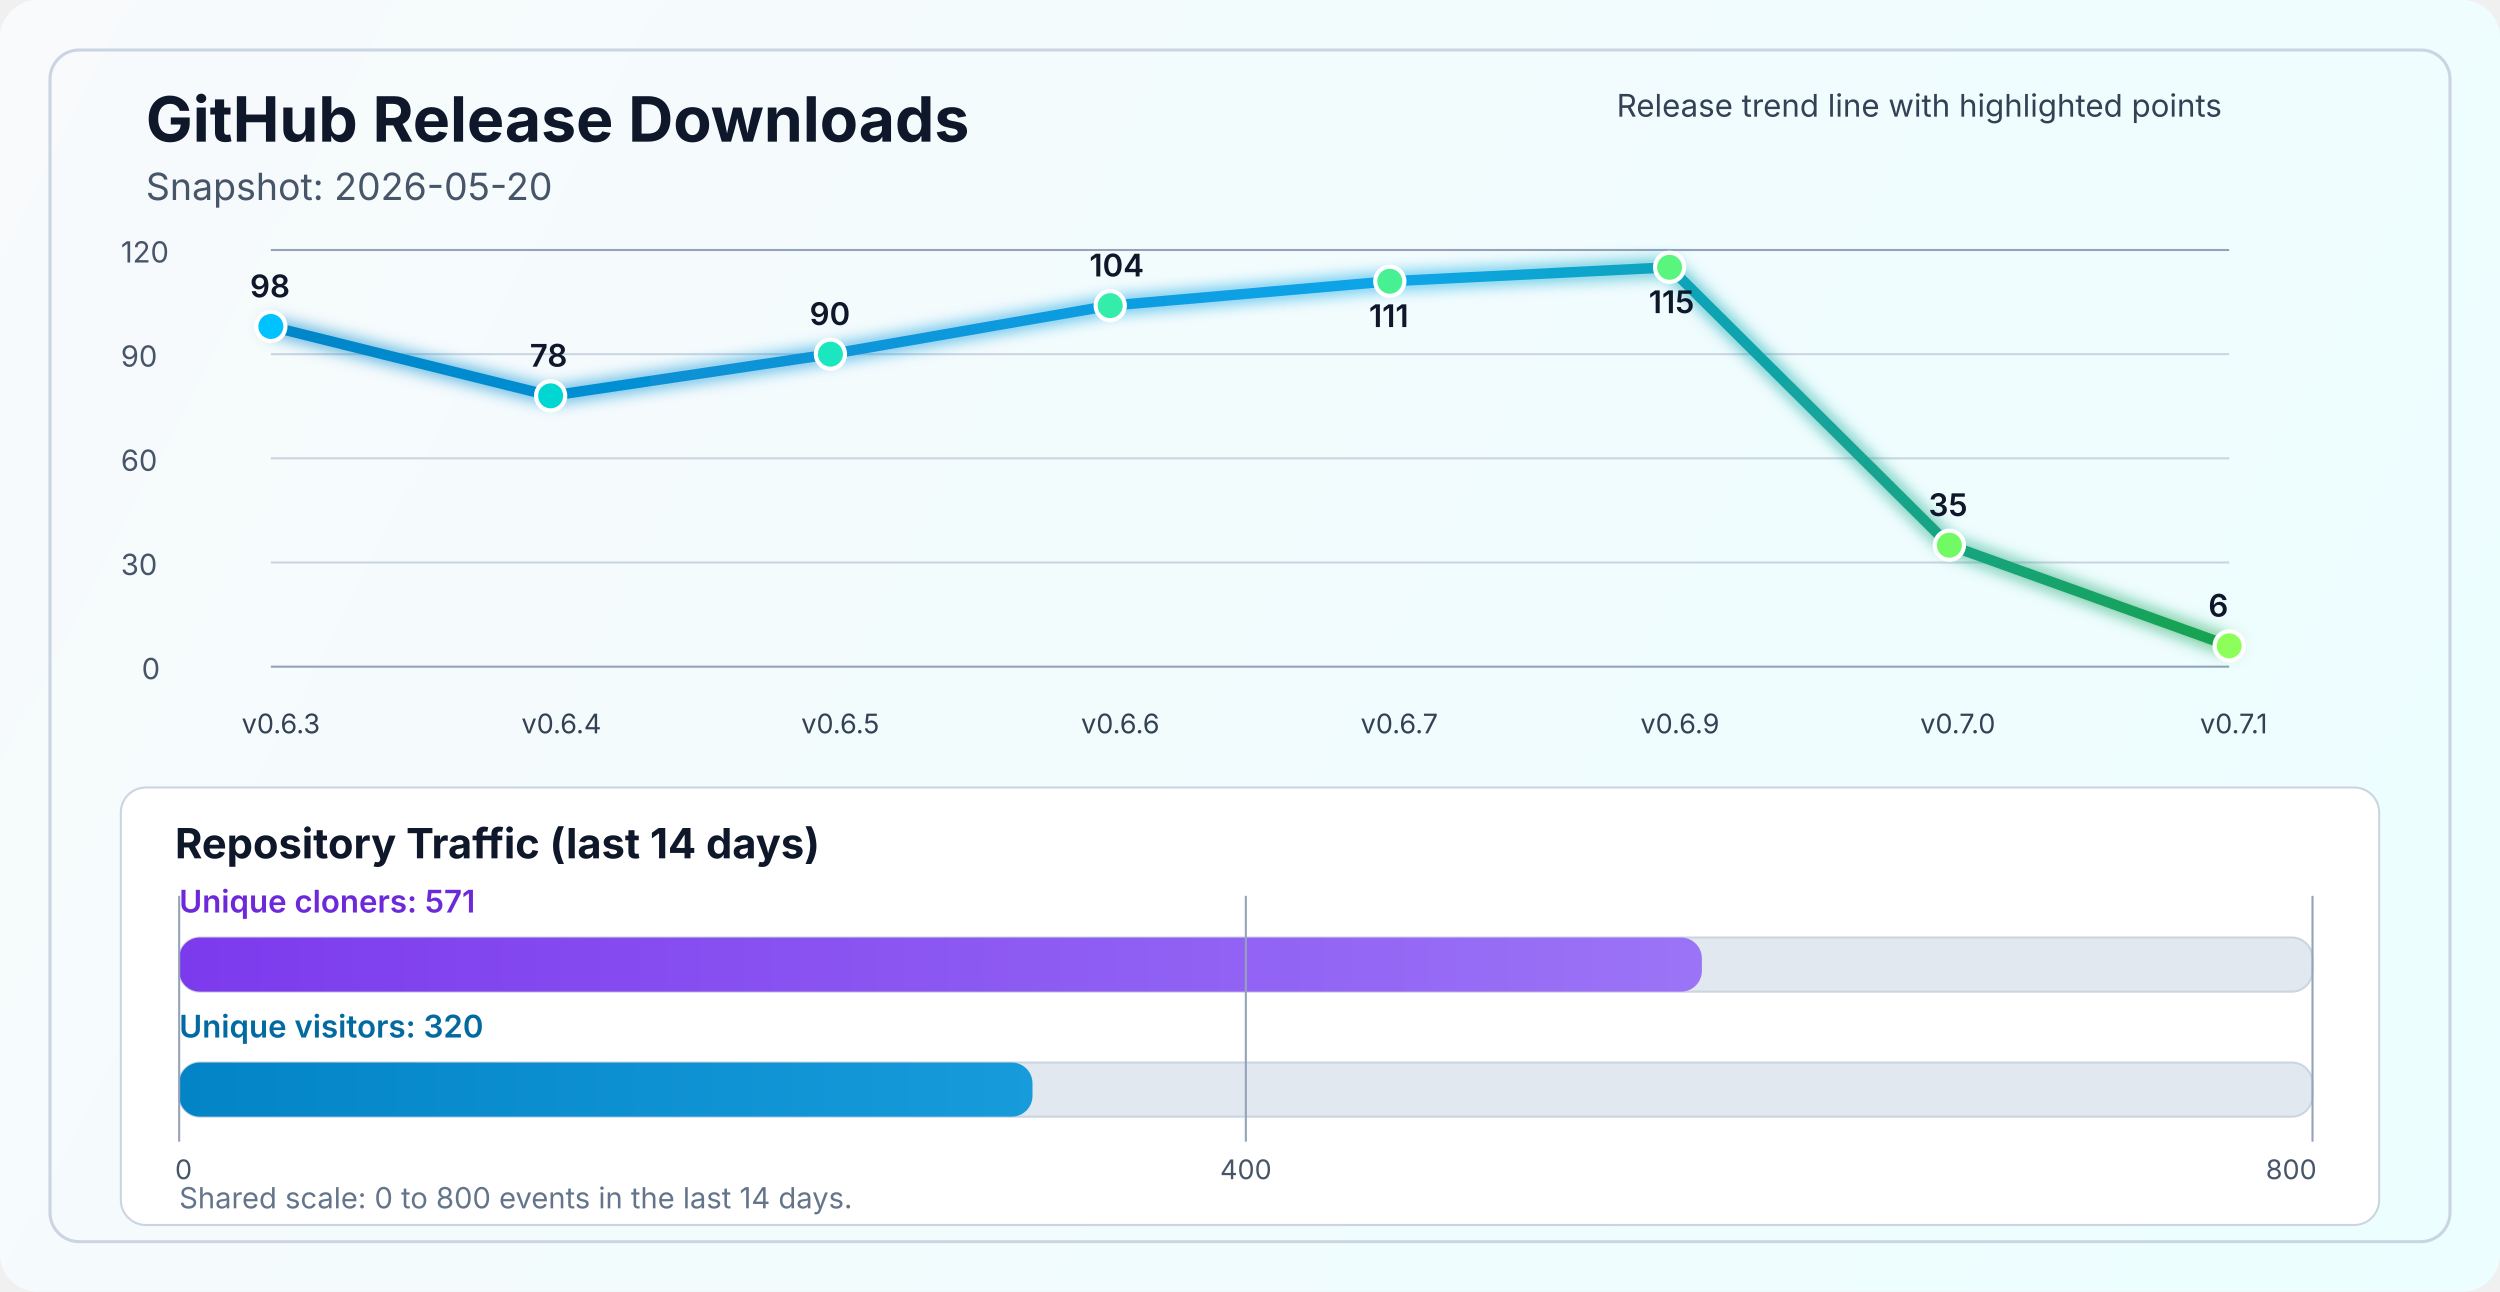
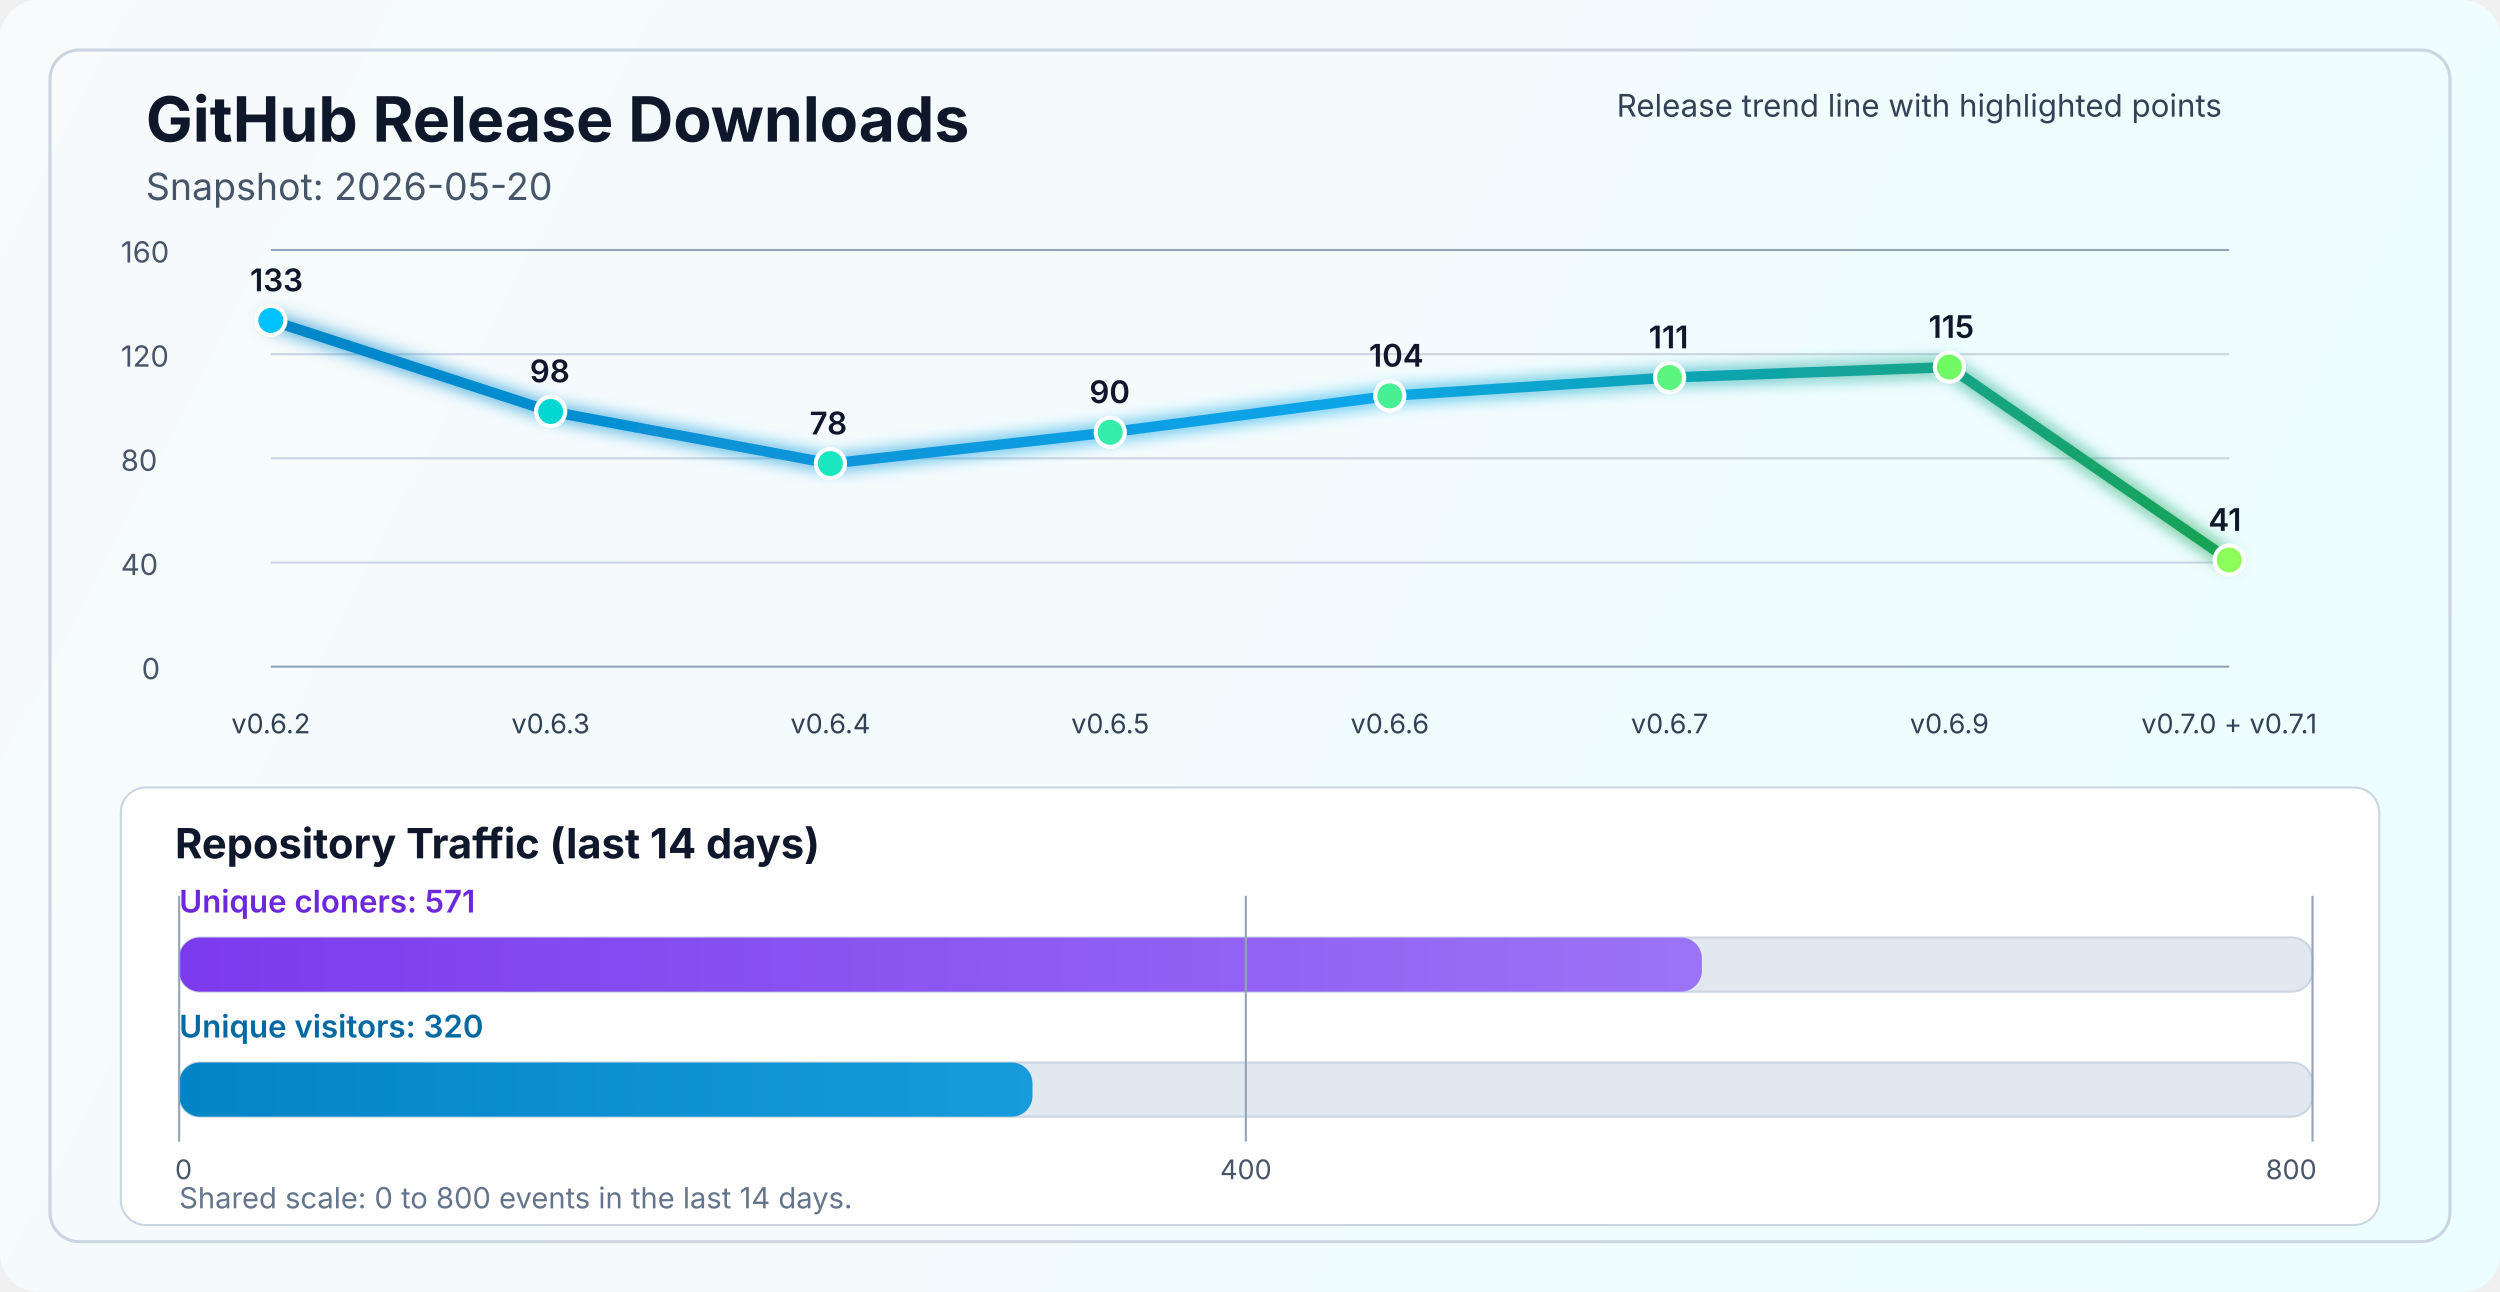
<svg xmlns="http://www.w3.org/2000/svg" width="1200" height="620" viewBox="0 0 1200 620" fill="none" role="img" aria-labelledby="title desc">
  <defs>
    <linearGradient id="bg" x1="0" y1="0" x2="1200" y2="620" gradientUnits="userSpaceOnUse">
      <stop stop-color="#F8FAFC" />
      <stop offset="1" stop-color="#ECFEFF" />
    </linearGradient>
    <linearGradient id="line" x1="130" y1="86" x2="1070" y2="340" gradientUnits="userSpaceOnUse">
      <stop stop-color="#0284C7" />
      <stop offset="0.55" stop-color="#0EA5E9" />
      <stop offset="1" stop-color="#16A34A" />
    </linearGradient>
    <linearGradient id="cloneFill" x1="86" y1="450" x2="1110" y2="450" gradientUnits="userSpaceOnUse">
      <stop stop-color="#7C3AED" />
      <stop offset="1" stop-color="#A78BFA" />
    </linearGradient>
    <linearGradient id="viewFill" x1="86" y1="482" x2="1110" y2="482" gradientUnits="userSpaceOnUse">
      <stop stop-color="#0284C7" />
      <stop offset="1" stop-color="#38BDF8" />
    </linearGradient>
    <filter id="glow" x="-50%" y="-50%" width="200%" height="200%">
      <feGaussianBlur stdDeviation="4" result="blur" />
      <feMerge>
        <feMergeNode in="blur" />
        <feMergeNode in="SourceGraphic" />
      </feMerge>
    </filter>
  </defs>
  <rect width="1200" height="620" rx="18" fill="url(#bg)" />
  <rect x="24" y="24" width="1152" height="572" rx="14" stroke="#CBD5E1" stroke-width="1.5" />
  <text x="70" y="68" fill="#0F172A" font-size="30" font-family="SF Pro Display, -apple-system, BlinkMacSystemFont, Segoe UI, sans-serif" font-weight="700">GitHub Release Downloads</text>
  <text x="70" y="96" fill="#475569" font-size="18" font-family="SF Pro Text, -apple-system, BlinkMacSystemFont, Segoe UI, sans-serif">Snapshot: 2026-05-20</text>
  <line x1="130" y1="320.0" x2="1070" y2="320.0" stroke="#94A3B8" stroke-width="1" />
  <line x1="130" y1="270.0" x2="1070" y2="270.0" stroke="#CBD5E1" stroke-width="1" />
  <line x1="130" y1="220.0" x2="1070" y2="220.0" stroke="#CBD5E1" stroke-width="1" />
  <line x1="130" y1="170.0" x2="1070" y2="170.0" stroke="#CBD5E1" stroke-width="1" />
  <line x1="130" y1="120.0" x2="1070" y2="120.0" stroke="#94A3B8" stroke-width="1" />
  <text x="68" y="326.0" fill="#475569" font-size="14" font-family="SF Pro Text, -apple-system, BlinkMacSystemFont, Segoe UI, sans-serif">0</text>
-   <text x="58" y="276.0" fill="#475569" font-size="14" font-family="SF Pro Text, -apple-system, BlinkMacSystemFont, Segoe UI, sans-serif">30</text>
-   <text x="58" y="226.0" fill="#475569" font-size="14" font-family="SF Pro Text, -apple-system, BlinkMacSystemFont, Segoe UI, sans-serif">60</text>
-   <text x="58" y="176.0" fill="#475569" font-size="14" font-family="SF Pro Text, -apple-system, BlinkMacSystemFont, Segoe UI, sans-serif">90</text>
-   <text x="58" y="126.0" fill="#475569" font-size="14" font-family="SF Pro Text, -apple-system, BlinkMacSystemFont, Segoe UI, sans-serif">120</text>
-   <polyline points="130.0,156.7 264.3,190.0 398.6,170.0 532.9,146.7 667.1,135.0 801.4,128.3 935.7,261.7 1070.0,310.0" fill="none" stroke="url(#line)" stroke-width="5" stroke-linecap="round" stroke-linejoin="round" filter="url(#glow)" />
-   <circle cx="130.0" cy="156.7" r="7" fill="#00C2FF" stroke="#FFFFFF" stroke-width="2" />
-   <circle cx="264.3" cy="190.0" r="7" fill="#00D7D2" stroke="#FFFFFF" stroke-width="2" />
-   <circle cx="398.6" cy="170.0" r="7" fill="#1AE7C0" stroke="#FFFFFF" stroke-width="2" />
-   <circle cx="532.9" cy="146.7" r="7" fill="#34EDAA" stroke="#FFFFFF" stroke-width="2" />
-   <circle cx="667.1" cy="135.0" r="7" fill="#47F193" stroke="#FFFFFF" stroke-width="2" />
-   <circle cx="801.4" cy="128.3" r="7" fill="#5AF57D" stroke="#FFFFFF" stroke-width="2" />
-   <circle cx="935.7" cy="261.7" r="7" fill="#72FA64" stroke="#FFFFFF" stroke-width="2" />
-   <circle cx="1070.0" cy="310.0" r="7" fill="#8CFF5A" stroke="#FFFFFF" stroke-width="2" />
-   <text x="116.0" y="352" fill="#334155" font-size="13" font-family="SF Pro Text, -apple-system, BlinkMacSystemFont, Segoe UI, sans-serif">v0.6.3</text>
-   <text x="250.3" y="352" fill="#334155" font-size="13" font-family="SF Pro Text, -apple-system, BlinkMacSystemFont, Segoe UI, sans-serif">v0.6.4</text>
-   <text x="384.6" y="352" fill="#334155" font-size="13" font-family="SF Pro Text, -apple-system, BlinkMacSystemFont, Segoe UI, sans-serif">v0.6.5</text>
-   <text x="518.9" y="352" fill="#334155" font-size="13" font-family="SF Pro Text, -apple-system, BlinkMacSystemFont, Segoe UI, sans-serif">v0.6.6</text>
-   <text x="653.1" y="352" fill="#334155" font-size="13" font-family="SF Pro Text, -apple-system, BlinkMacSystemFont, Segoe UI, sans-serif">v0.6.7</text>
-   <text x="787.4" y="352" fill="#334155" font-size="13" font-family="SF Pro Text, -apple-system, BlinkMacSystemFont, Segoe UI, sans-serif">v0.6.9</text>
-   <text x="921.7" y="352" fill="#334155" font-size="13" font-family="SF Pro Text, -apple-system, BlinkMacSystemFont, Segoe UI, sans-serif">v0.7.0</text>
-   <text x="1056.0" y="352" fill="#334155" font-size="13" font-family="SF Pro Text, -apple-system, BlinkMacSystemFont, Segoe UI, sans-serif">v0.7.1</text>
-   <text x="120.0" y="142.7" fill="#0F172A" font-size="15" font-family="SF Pro Text, -apple-system, BlinkMacSystemFont, Segoe UI, sans-serif" font-weight="600">98</text>
-   <text x="254.3" y="176.0" fill="#0F172A" font-size="15" font-family="SF Pro Text, -apple-system, BlinkMacSystemFont, Segoe UI, sans-serif" font-weight="600">78</text>
-   <text x="388.6" y="156.0" fill="#0F172A" font-size="15" font-family="SF Pro Text, -apple-system, BlinkMacSystemFont, Segoe UI, sans-serif" font-weight="600">90</text>
-   <text x="522.9" y="132.7" fill="#0F172A" font-size="15" font-family="SF Pro Text, -apple-system, BlinkMacSystemFont, Segoe UI, sans-serif" font-weight="600">104</text>
-   <text x="657.1" y="157.0" fill="#0F172A" font-size="15" font-family="SF Pro Text, -apple-system, BlinkMacSystemFont, Segoe UI, sans-serif" font-weight="600">111</text>
-   <text x="791.4" y="150.3" fill="#0F172A" font-size="15" font-family="SF Pro Text, -apple-system, BlinkMacSystemFont, Segoe UI, sans-serif" font-weight="600">115</text>
-   <text x="925.7" y="247.7" fill="#0F172A" font-size="15" font-family="SF Pro Text, -apple-system, BlinkMacSystemFont, Segoe UI, sans-serif" font-weight="600">35</text>
-   <text x="1060.0" y="296.0" fill="#0F172A" font-size="15" font-family="SF Pro Text, -apple-system, BlinkMacSystemFont, Segoe UI, sans-serif" font-weight="600">6</text>
+   <text x="58" y="276.0" fill="#475569" font-size="14" font-family="SF Pro Text, -apple-system, BlinkMacSystemFont, Segoe UI, sans-serif">40</text>
+   <text x="58" y="226.0" fill="#475569" font-size="14" font-family="SF Pro Text, -apple-system, BlinkMacSystemFont, Segoe UI, sans-serif">80</text>
+   <text x="58" y="176.0" fill="#475569" font-size="14" font-family="SF Pro Text, -apple-system, BlinkMacSystemFont, Segoe UI, sans-serif">120</text>
+   <text x="58" y="126.0" fill="#475569" font-size="14" font-family="SF Pro Text, -apple-system, BlinkMacSystemFont, Segoe UI, sans-serif">160</text>
+   <polyline points="130.0,153.8 264.3,197.5 398.6,222.5 532.9,207.5 667.1,190.0 801.4,181.2 935.7,176.2 1070.0,268.8" fill="none" stroke="url(#line)" stroke-width="5" stroke-linecap="round" stroke-linejoin="round" filter="url(#glow)" />
+   <circle cx="130.0" cy="153.8" r="7" fill="#00C2FF" stroke="#FFFFFF" stroke-width="2" />
+   <circle cx="264.3" cy="197.5" r="7" fill="#00D7D2" stroke="#FFFFFF" stroke-width="2" />
+   <circle cx="398.6" cy="222.5" r="7" fill="#1AE7C0" stroke="#FFFFFF" stroke-width="2" />
+   <circle cx="532.9" cy="207.5" r="7" fill="#34EDAA" stroke="#FFFFFF" stroke-width="2" />
+   <circle cx="667.1" cy="190.0" r="7" fill="#47F193" stroke="#FFFFFF" stroke-width="2" />
+   <circle cx="801.4" cy="181.2" r="7" fill="#5AF57D" stroke="#FFFFFF" stroke-width="2" />
+   <circle cx="935.7" cy="176.2" r="7" fill="#72FA64" stroke="#FFFFFF" stroke-width="2" />
+   <circle cx="1070.0" cy="268.8" r="7" fill="#8CFF5A" stroke="#FFFFFF" stroke-width="2" />
+   <text x="130.0" y="352" text-anchor="middle" fill="#334155" font-size="13" font-family="SF Pro Text, -apple-system, BlinkMacSystemFont, Segoe UI, sans-serif">v0.6.2</text>
+   <text x="264.3" y="352" text-anchor="middle" fill="#334155" font-size="13" font-family="SF Pro Text, -apple-system, BlinkMacSystemFont, Segoe UI, sans-serif">v0.6.3</text>
+   <text x="398.6" y="352" text-anchor="middle" fill="#334155" font-size="13" font-family="SF Pro Text, -apple-system, BlinkMacSystemFont, Segoe UI, sans-serif">v0.6.4</text>
+   <text x="532.9" y="352" text-anchor="middle" fill="#334155" font-size="13" font-family="SF Pro Text, -apple-system, BlinkMacSystemFont, Segoe UI, sans-serif">v0.6.5</text>
+   <text x="667.1" y="352" text-anchor="middle" fill="#334155" font-size="13" font-family="SF Pro Text, -apple-system, BlinkMacSystemFont, Segoe UI, sans-serif">v0.6.6</text>
+   <text x="801.4" y="352" text-anchor="middle" fill="#334155" font-size="13" font-family="SF Pro Text, -apple-system, BlinkMacSystemFont, Segoe UI, sans-serif">v0.6.7</text>
+   <text x="935.7" y="352" text-anchor="middle" fill="#334155" font-size="13" font-family="SF Pro Text, -apple-system, BlinkMacSystemFont, Segoe UI, sans-serif">v0.6.9</text>
+   <text x="1070.0" y="352" text-anchor="middle" fill="#334155" font-size="13" font-family="SF Pro Text, -apple-system, BlinkMacSystemFont, Segoe UI, sans-serif">v0.7.0 + v0.7.1</text>
+   <text x="120.0" y="139.8" fill="#0F172A" font-size="15" font-family="SF Pro Text, -apple-system, BlinkMacSystemFont, Segoe UI, sans-serif" font-weight="600">133</text>
+   <text x="254.3" y="183.5" fill="#0F172A" font-size="15" font-family="SF Pro Text, -apple-system, BlinkMacSystemFont, Segoe UI, sans-serif" font-weight="600">98</text>
+   <text x="388.6" y="208.5" fill="#0F172A" font-size="15" font-family="SF Pro Text, -apple-system, BlinkMacSystemFont, Segoe UI, sans-serif" font-weight="600">78</text>
+   <text x="522.9" y="193.5" fill="#0F172A" font-size="15" font-family="SF Pro Text, -apple-system, BlinkMacSystemFont, Segoe UI, sans-serif" font-weight="600">90</text>
+   <text x="657.1" y="176.0" fill="#0F172A" font-size="15" font-family="SF Pro Text, -apple-system, BlinkMacSystemFont, Segoe UI, sans-serif" font-weight="600">104</text>
+   <text x="791.4" y="167.2" fill="#0F172A" font-size="15" font-family="SF Pro Text, -apple-system, BlinkMacSystemFont, Segoe UI, sans-serif" font-weight="600">111</text>
+   <text x="925.7" y="162.2" fill="#0F172A" font-size="15" font-family="SF Pro Text, -apple-system, BlinkMacSystemFont, Segoe UI, sans-serif" font-weight="600">115</text>
+   <text x="1060.0" y="254.8" fill="#0F172A" font-size="15" font-family="SF Pro Text, -apple-system, BlinkMacSystemFont, Segoe UI, sans-serif" font-weight="600">41</text>
  <text x="776" y="56" fill="#334155" font-size="15" font-family="SF Pro Text, -apple-system, BlinkMacSystemFont, Segoe UI, sans-serif">Release trend line with highlighted points</text>
  <rect x="58" y="378" width="1084" height="210" rx="12" fill="#FFFFFF" stroke="#CBD5E1" stroke-width="1" />
  <text x="84" y="412" fill="#0F172A" font-size="20" font-family="SF Pro Text, -apple-system, BlinkMacSystemFont, Segoe UI, sans-serif" font-weight="700">Repository Traffic (last 14 days)</text>
  <text x="86" y="438" fill="#6D28D9" font-size="15" font-family="SF Pro Text, -apple-system, BlinkMacSystemFont, Segoe UI, sans-serif" font-weight="600">Unique cloners: 571</text>
  <rect x="86" y="450" width="1024" height="26" rx="10" fill="#E2E8F0" stroke="#CBD5E1" stroke-width="1" />
  <rect x="86" y="450" width="730.9" height="26" rx="10" fill="url(#cloneFill)" />
  <text x="86" y="498" fill="#0369A1" font-size="15" font-family="SF Pro Text, -apple-system, BlinkMacSystemFont, Segoe UI, sans-serif" font-weight="600">Unique visitors: 320</text>
  <rect x="86" y="510" width="1024" height="26" rx="10" fill="#E2E8F0" stroke="#CBD5E1" stroke-width="1" />
  <rect x="86" y="510" width="409.6" height="26" rx="10" fill="url(#viewFill)" />
  <line x1="86" y1="430" x2="86" y2="548" stroke="#94A3B8" stroke-width="1" />
  <line x1="598.0" y1="430" x2="598.0" y2="548" stroke="#94A3B8" stroke-width="1" />
  <line x1="1110" y1="430" x2="1110" y2="548" stroke="#94A3B8" stroke-width="1" />
  <text x="84" y="566" text-anchor="start" fill="#475569" font-size="13" font-family="SF Pro Text, -apple-system, BlinkMacSystemFont, Segoe UI, sans-serif">0</text>
  <text x="598.0" y="566" text-anchor="middle" fill="#475569" font-size="13" font-family="SF Pro Text, -apple-system, BlinkMacSystemFont, Segoe UI, sans-serif">400</text>
  <text x="1112" y="566" text-anchor="end" fill="#475569" font-size="13" font-family="SF Pro Text, -apple-system, BlinkMacSystemFont, Segoe UI, sans-serif">800</text>
  <text x="86" y="580" fill="#64748B" font-size="14" font-family="SF Pro Text, -apple-system, BlinkMacSystemFont, Segoe UI, sans-serif">Shared scale: 0 to 800 events in the last 14 days.</text>
</svg>
